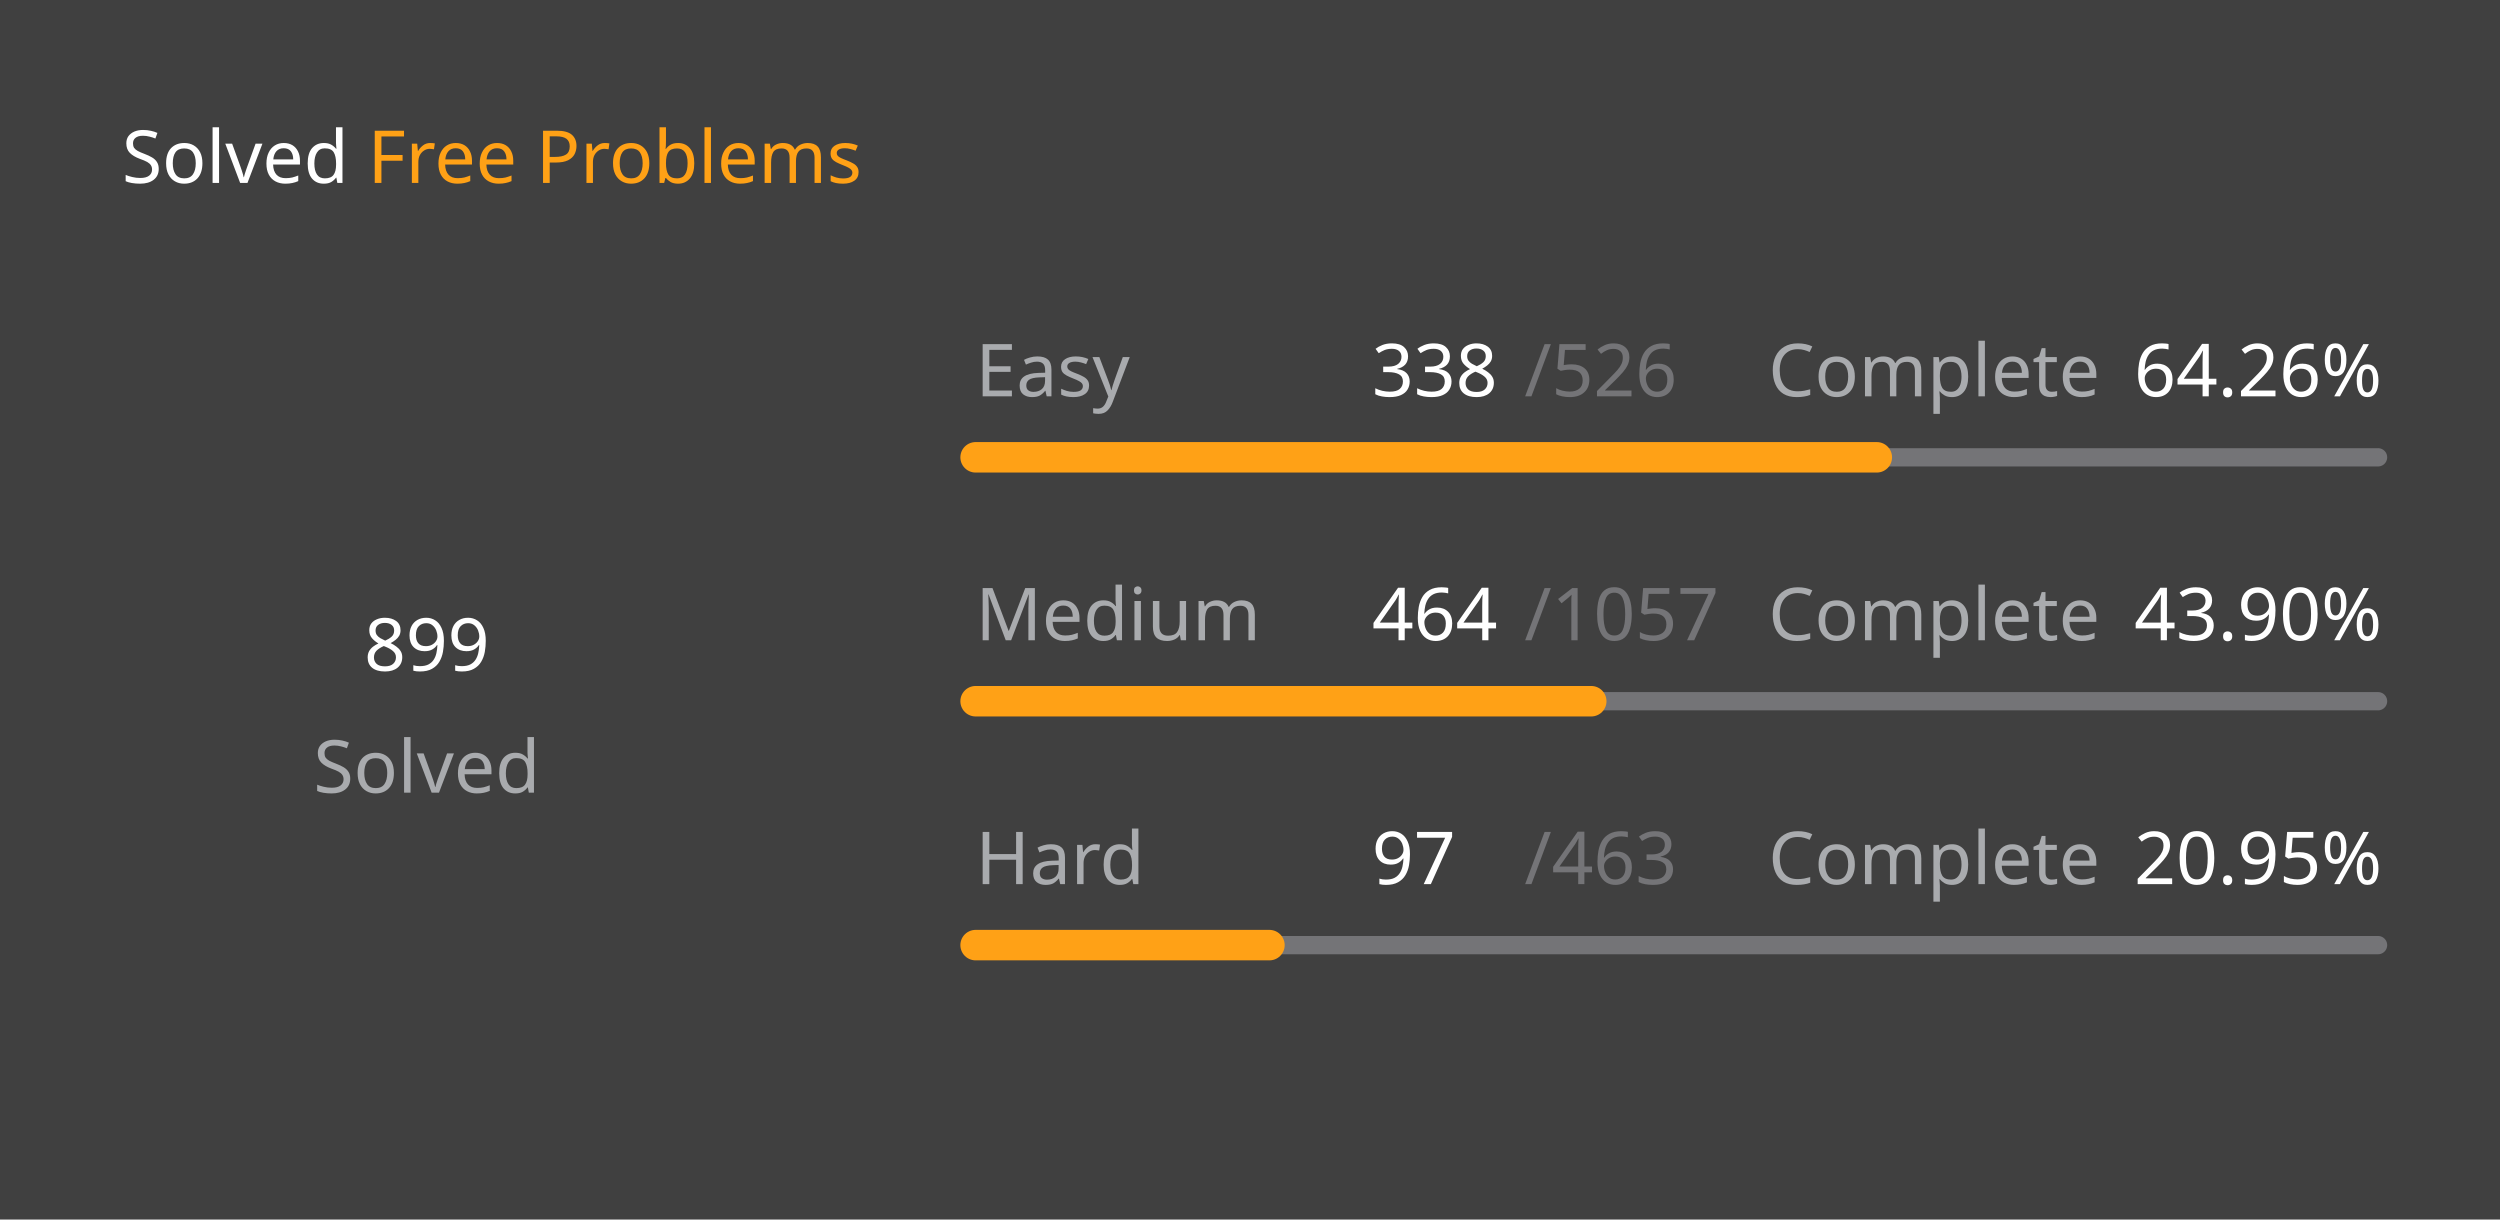
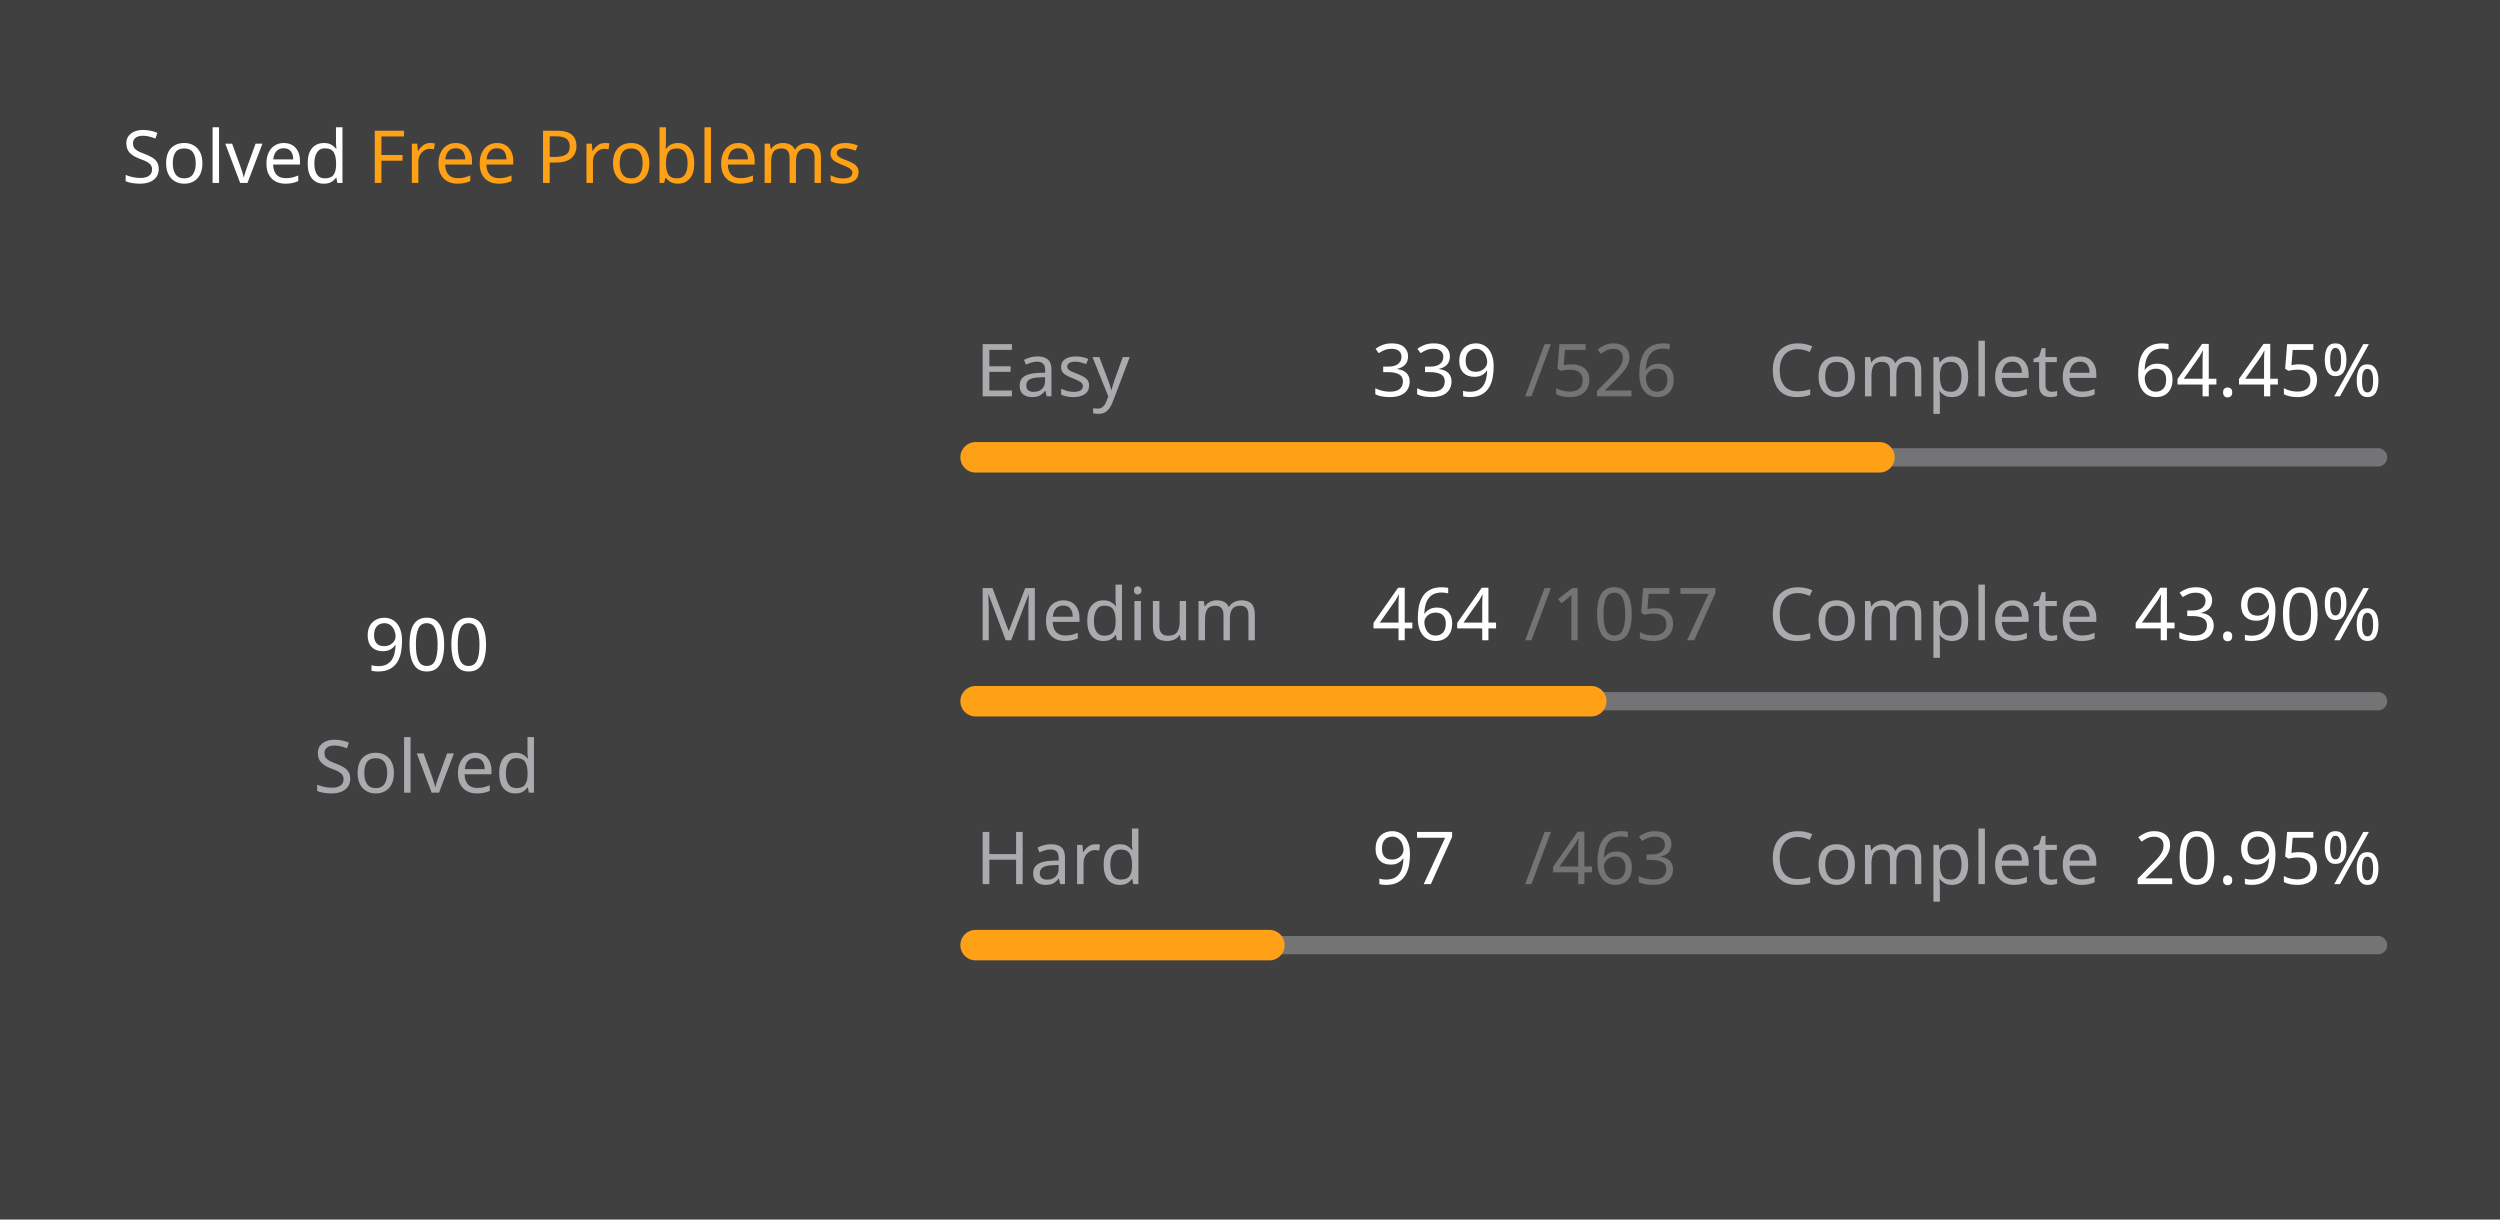
<svg xmlns="http://www.w3.org/2000/svg" version="1.1" height="200" width="410" viewBox="0 0 410 200">
  <style>*{font-family: "Segoe UI", Tahoma, Geneva, Verdana, sans-serif;}</style>
  <style>.title{font-weight: 500;font-size: 1rem;}</style>
  <style>.rotate-90{transform: rotate(-90deg);transform-origin: center;transform-box: fill-box;}</style>
  <style>.state{font-size: .75rem;}</style>
  <style>.light{color: #ffffff;fill: #ffffff;}</style>
  <style>.light-gray{color: #eff2f699;fill: #eff2f699;}</style>
  <style>.dark-gray{color: #ebebf54d;fill: #ebebf54d;}</style>
  <style>.gray{color: #747474;fill: #747474;}</style>
  <style>.orange{color: #ffa116;fill: #ffa116;}</style>
  <style>.background{color: #404040;fill: #404040;}</style>
  <rect fill="#404040" x="0" y="0" width="410" height="200" rx="0.5rem" />
  <g text-anchor="start" text-decoration="1" class="title">
    <text x="20" y="30">
      <tspan class="light">Solved</tspan>
      <tspan class="orange">Free Problems</tspan>
    </text>
  </g>
  <g class="rotate-90">
    <circle fill="none" cx="70" cy="110" r="46" stroke="#747474" stroke-width="3" stroke-linecap="round" />
-     <circle fill="none" cx="70" cy="110" r="46" stroke="#ffa116" stroke-width="5" stroke-linecap="round" stroke-dasharray="126.997 162.03" stroke-dashoffset="0" data-difficult="ALL" />
+     <circle fill="none" cx="70" cy="110" r="46" stroke="#ffa116" stroke-width="5" stroke-linecap="round" stroke-dasharray="127.138 161.889" stroke-dashoffset="0" data-difficult="ALL" />
  </g>
  <g class="state">
    <g text-anchor="middle">
-       <text x="70" y="110" class="light" font-size="1.2rem">899</text>
+       <text x="70" y="110" class="light" font-size="1.2rem">900</text>
      <text x="70" y="130" class="light-gray">Solved</text>
    </g>
    <g>
      <text x="160" y="65" class="light-gray">Easy</text>
-       <text x="225" y="65" class="light">338</text>
+       <text x="225" y="65" class="light">339</text>
      <text x="250" y="65" class="dark-gray">/526</text>
      <text x="290" y="65" class="light-gray">Complete</text>
-       <text x="350" y="65" class="light">64.26%</text>
+       <text x="350" y="65" class="light">64.45%</text>
      <path d="M 160 75 L 390 75" stroke-linecap="round" stroke-linejoin="round" stroke="#ebebf54d" stroke-width="3" />
-       <path d="M 160 75 L 307.795 75" stroke-linecap="round" stroke-linejoin="round" stroke="#ffa116" stroke-width="5" />
+       <path d="M 160 75 L 308.232 75" stroke-linecap="round" stroke-linejoin="round" stroke="#ffa116" stroke-width="5" />
    </g>
    <g>
      <text x="160" y="105" class="light-gray">Medium</text>
      <text x="225" y="105" class="light">464</text>
      <text x="250" y="105" class="dark-gray">/1057</text>
      <text x="290" y="105" class="light-gray">Complete</text>
      <text x="350" y="105" class="light">43.90%</text>
      <path d="M 160 115 L 390 115" stroke-linecap="round" stroke-linejoin="round" stroke="#ebebf54d" stroke-width="3" />
      <path d="M 160 115 L 260.965 115" stroke-linecap="round" stroke-linejoin="round" stroke="#ffa116" stroke-width="5" />
    </g>
    <g>
      <text x="160" y="145" class="light-gray">Hard</text>
      <text x="225" y="145" class="light">97</text>
      <text x="250" y="145" class="dark-gray">/463</text>
      <text x="290" y="145" class="light-gray">Complete</text>
      <text x="350" y="145" class="light">20.95%</text>
      <path d="M 160 155 L 390 155" stroke-linecap="round" stroke-linejoin="round" stroke="#ebebf54d" stroke-width="3" />
      <path d="M 160 155 L 208.186 155" stroke-linecap="round" stroke-linejoin="round" stroke="#ffa116" stroke-width="5" />
    </g>
  </g>
</svg>
